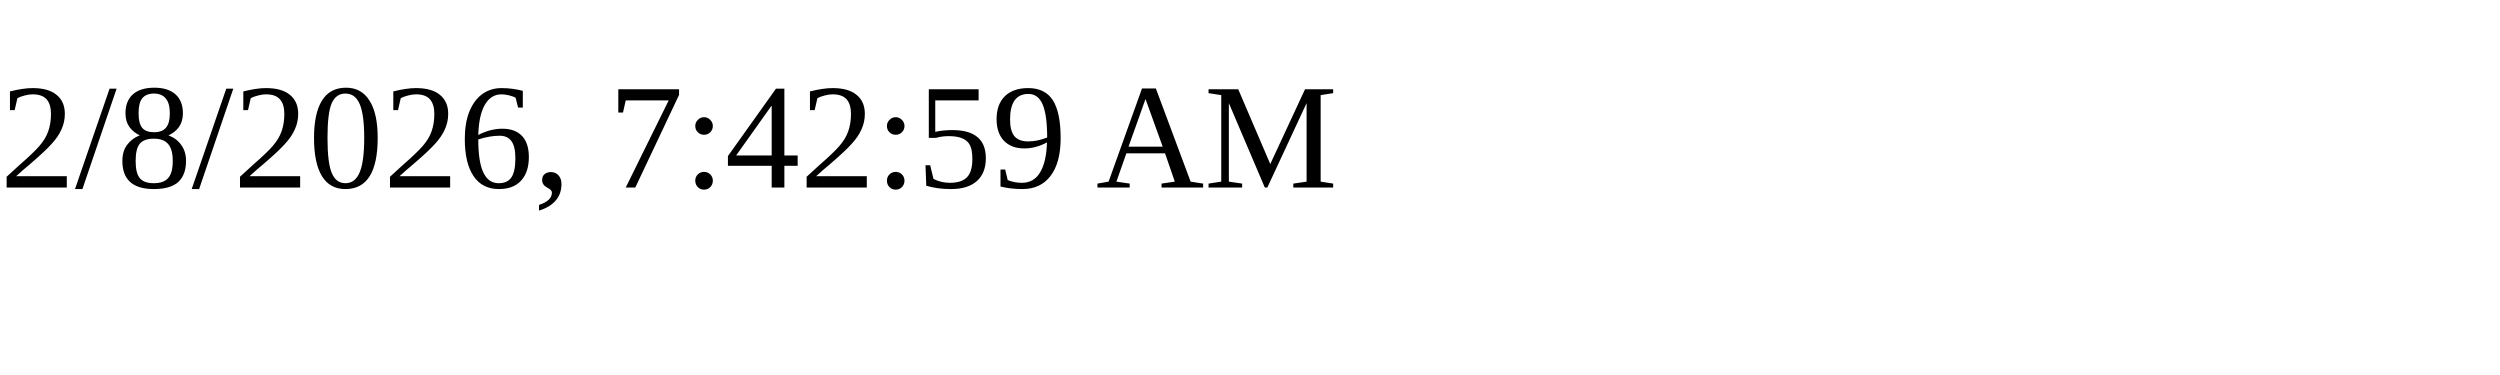
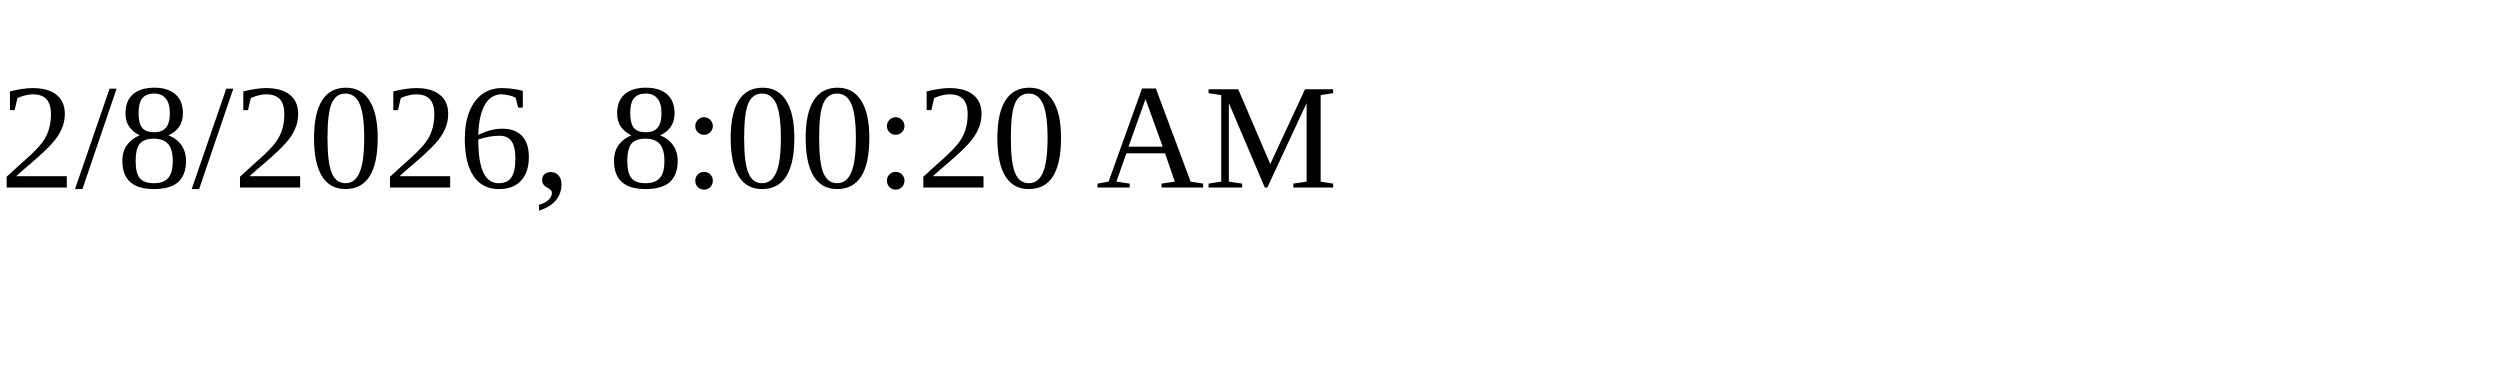
<svg xmlns="http://www.w3.org/2000/svg" height="30" width="200">
-   <text x="0" y="15">2/8/2026, 7:42:59 AM</text>
+   <text x="0" y="15">2/8/2026, 8:00:20 AM</text>
</svg>
